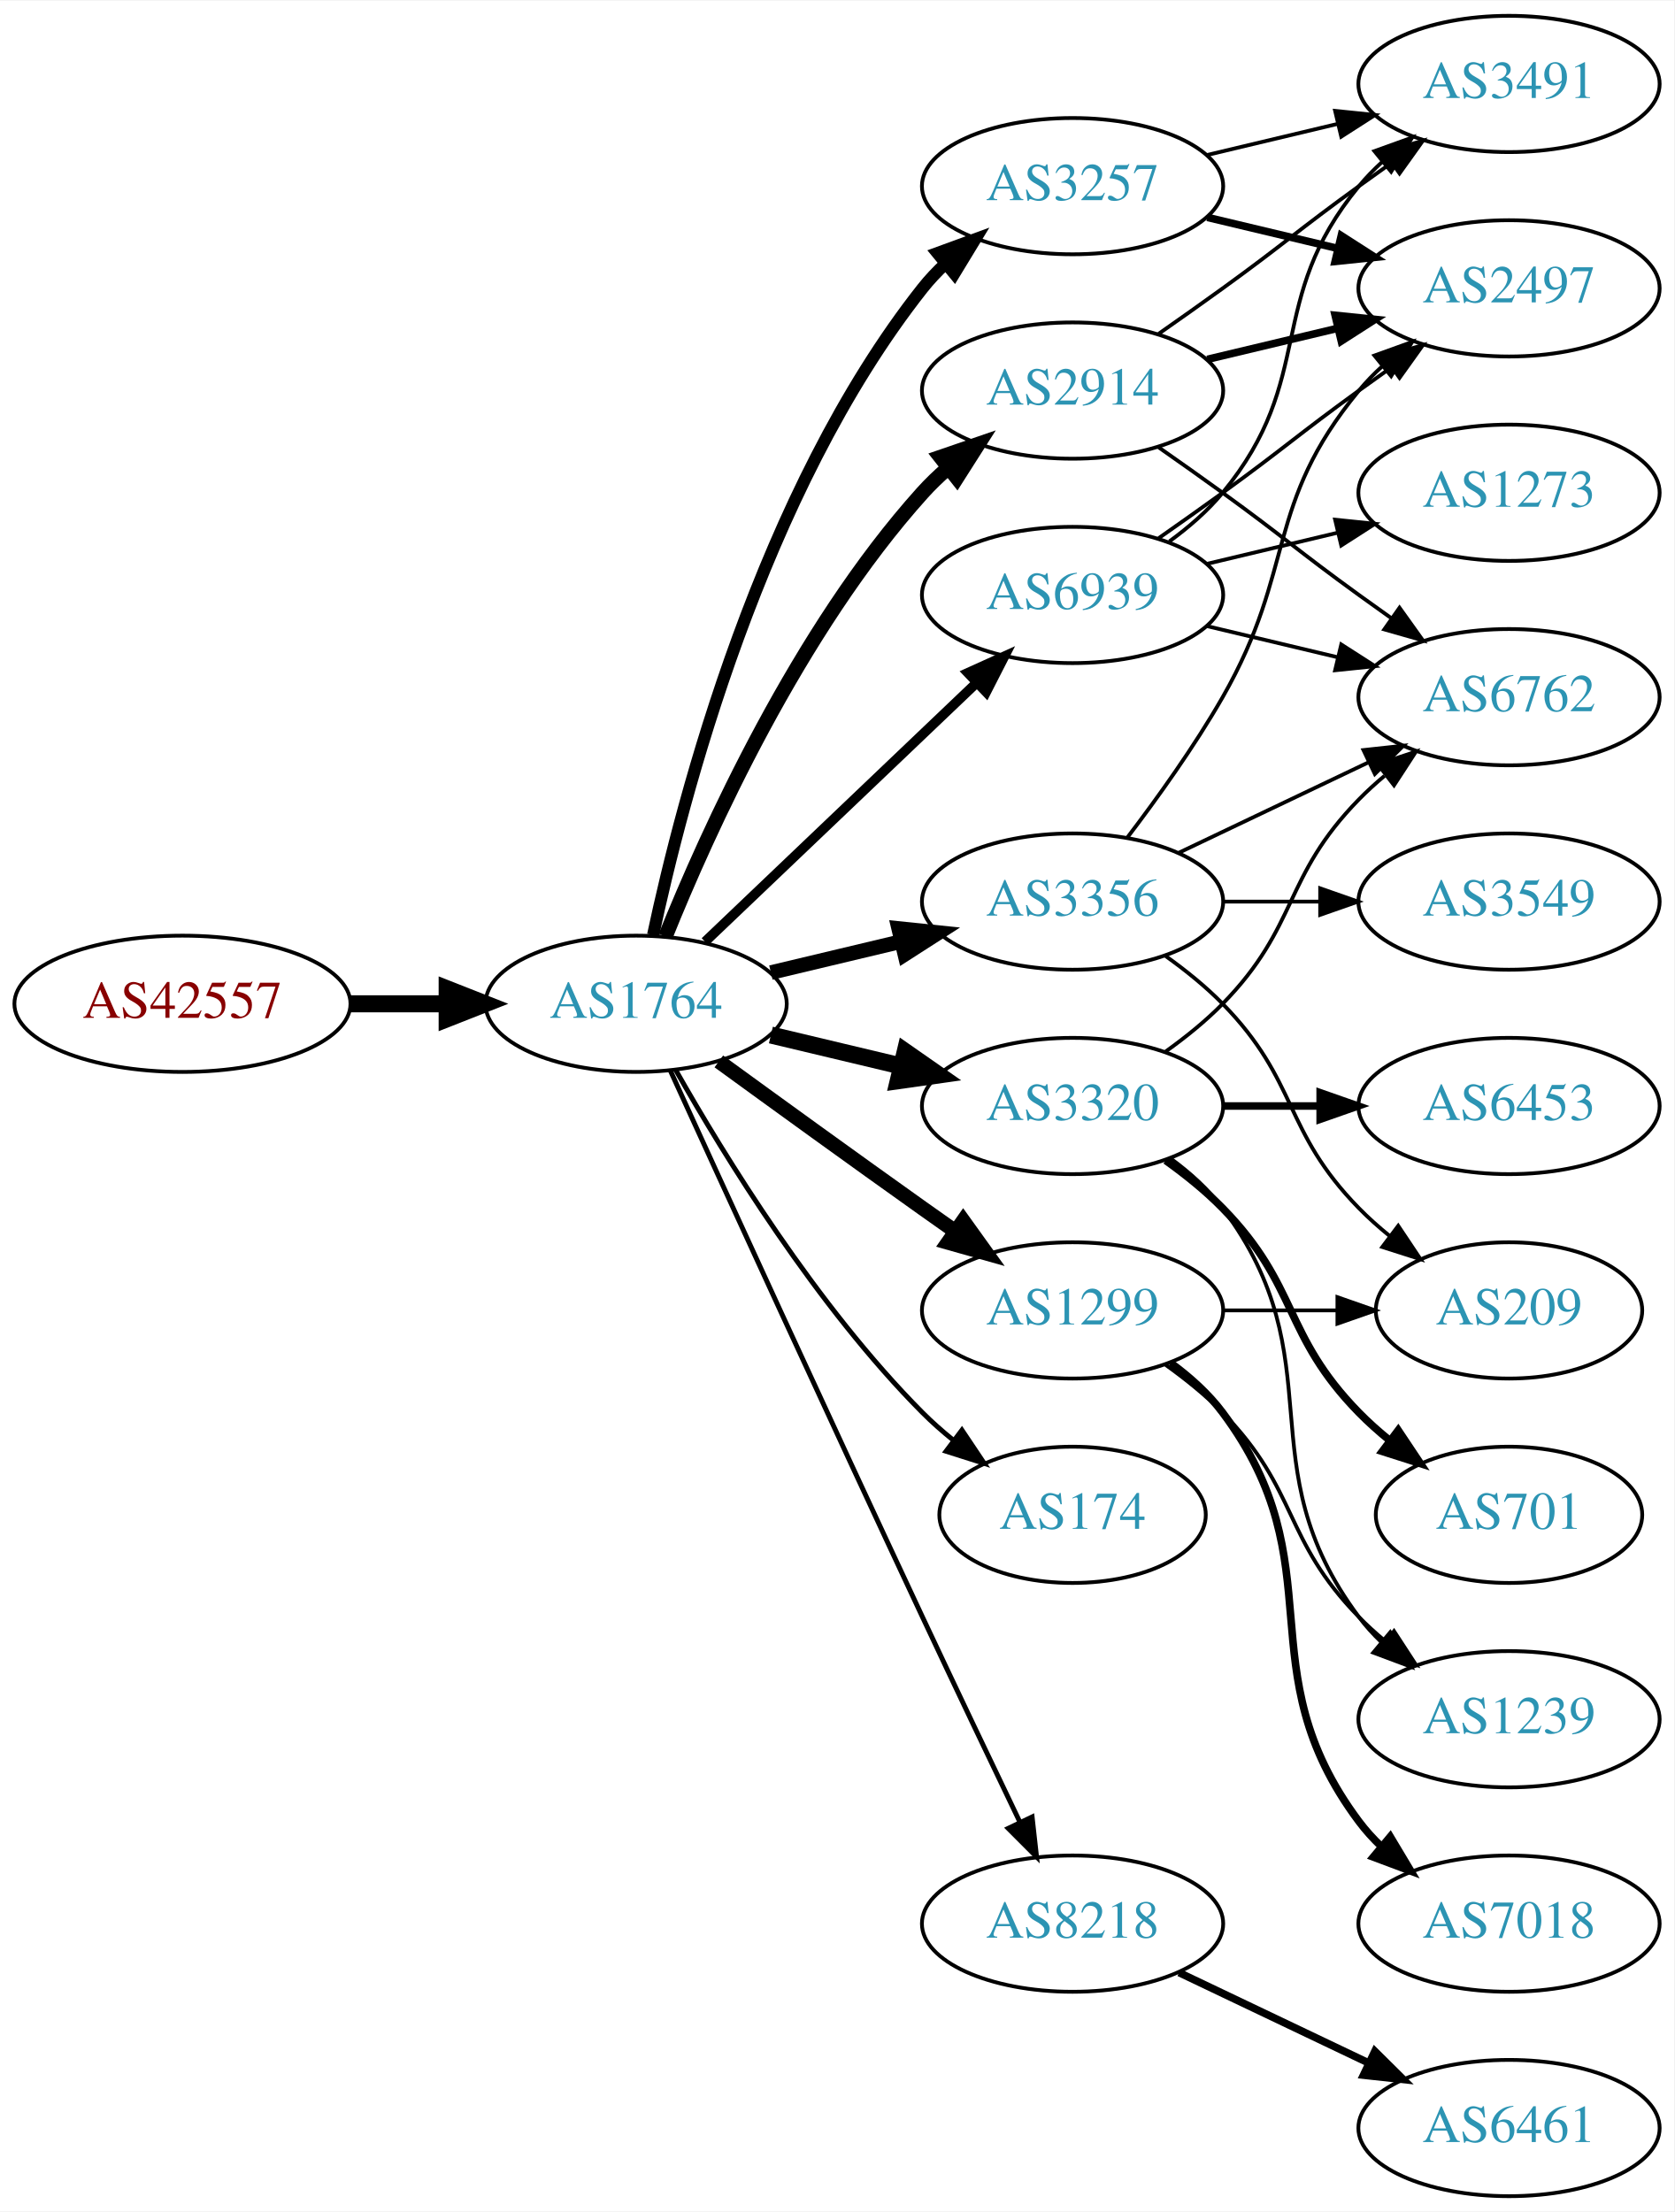
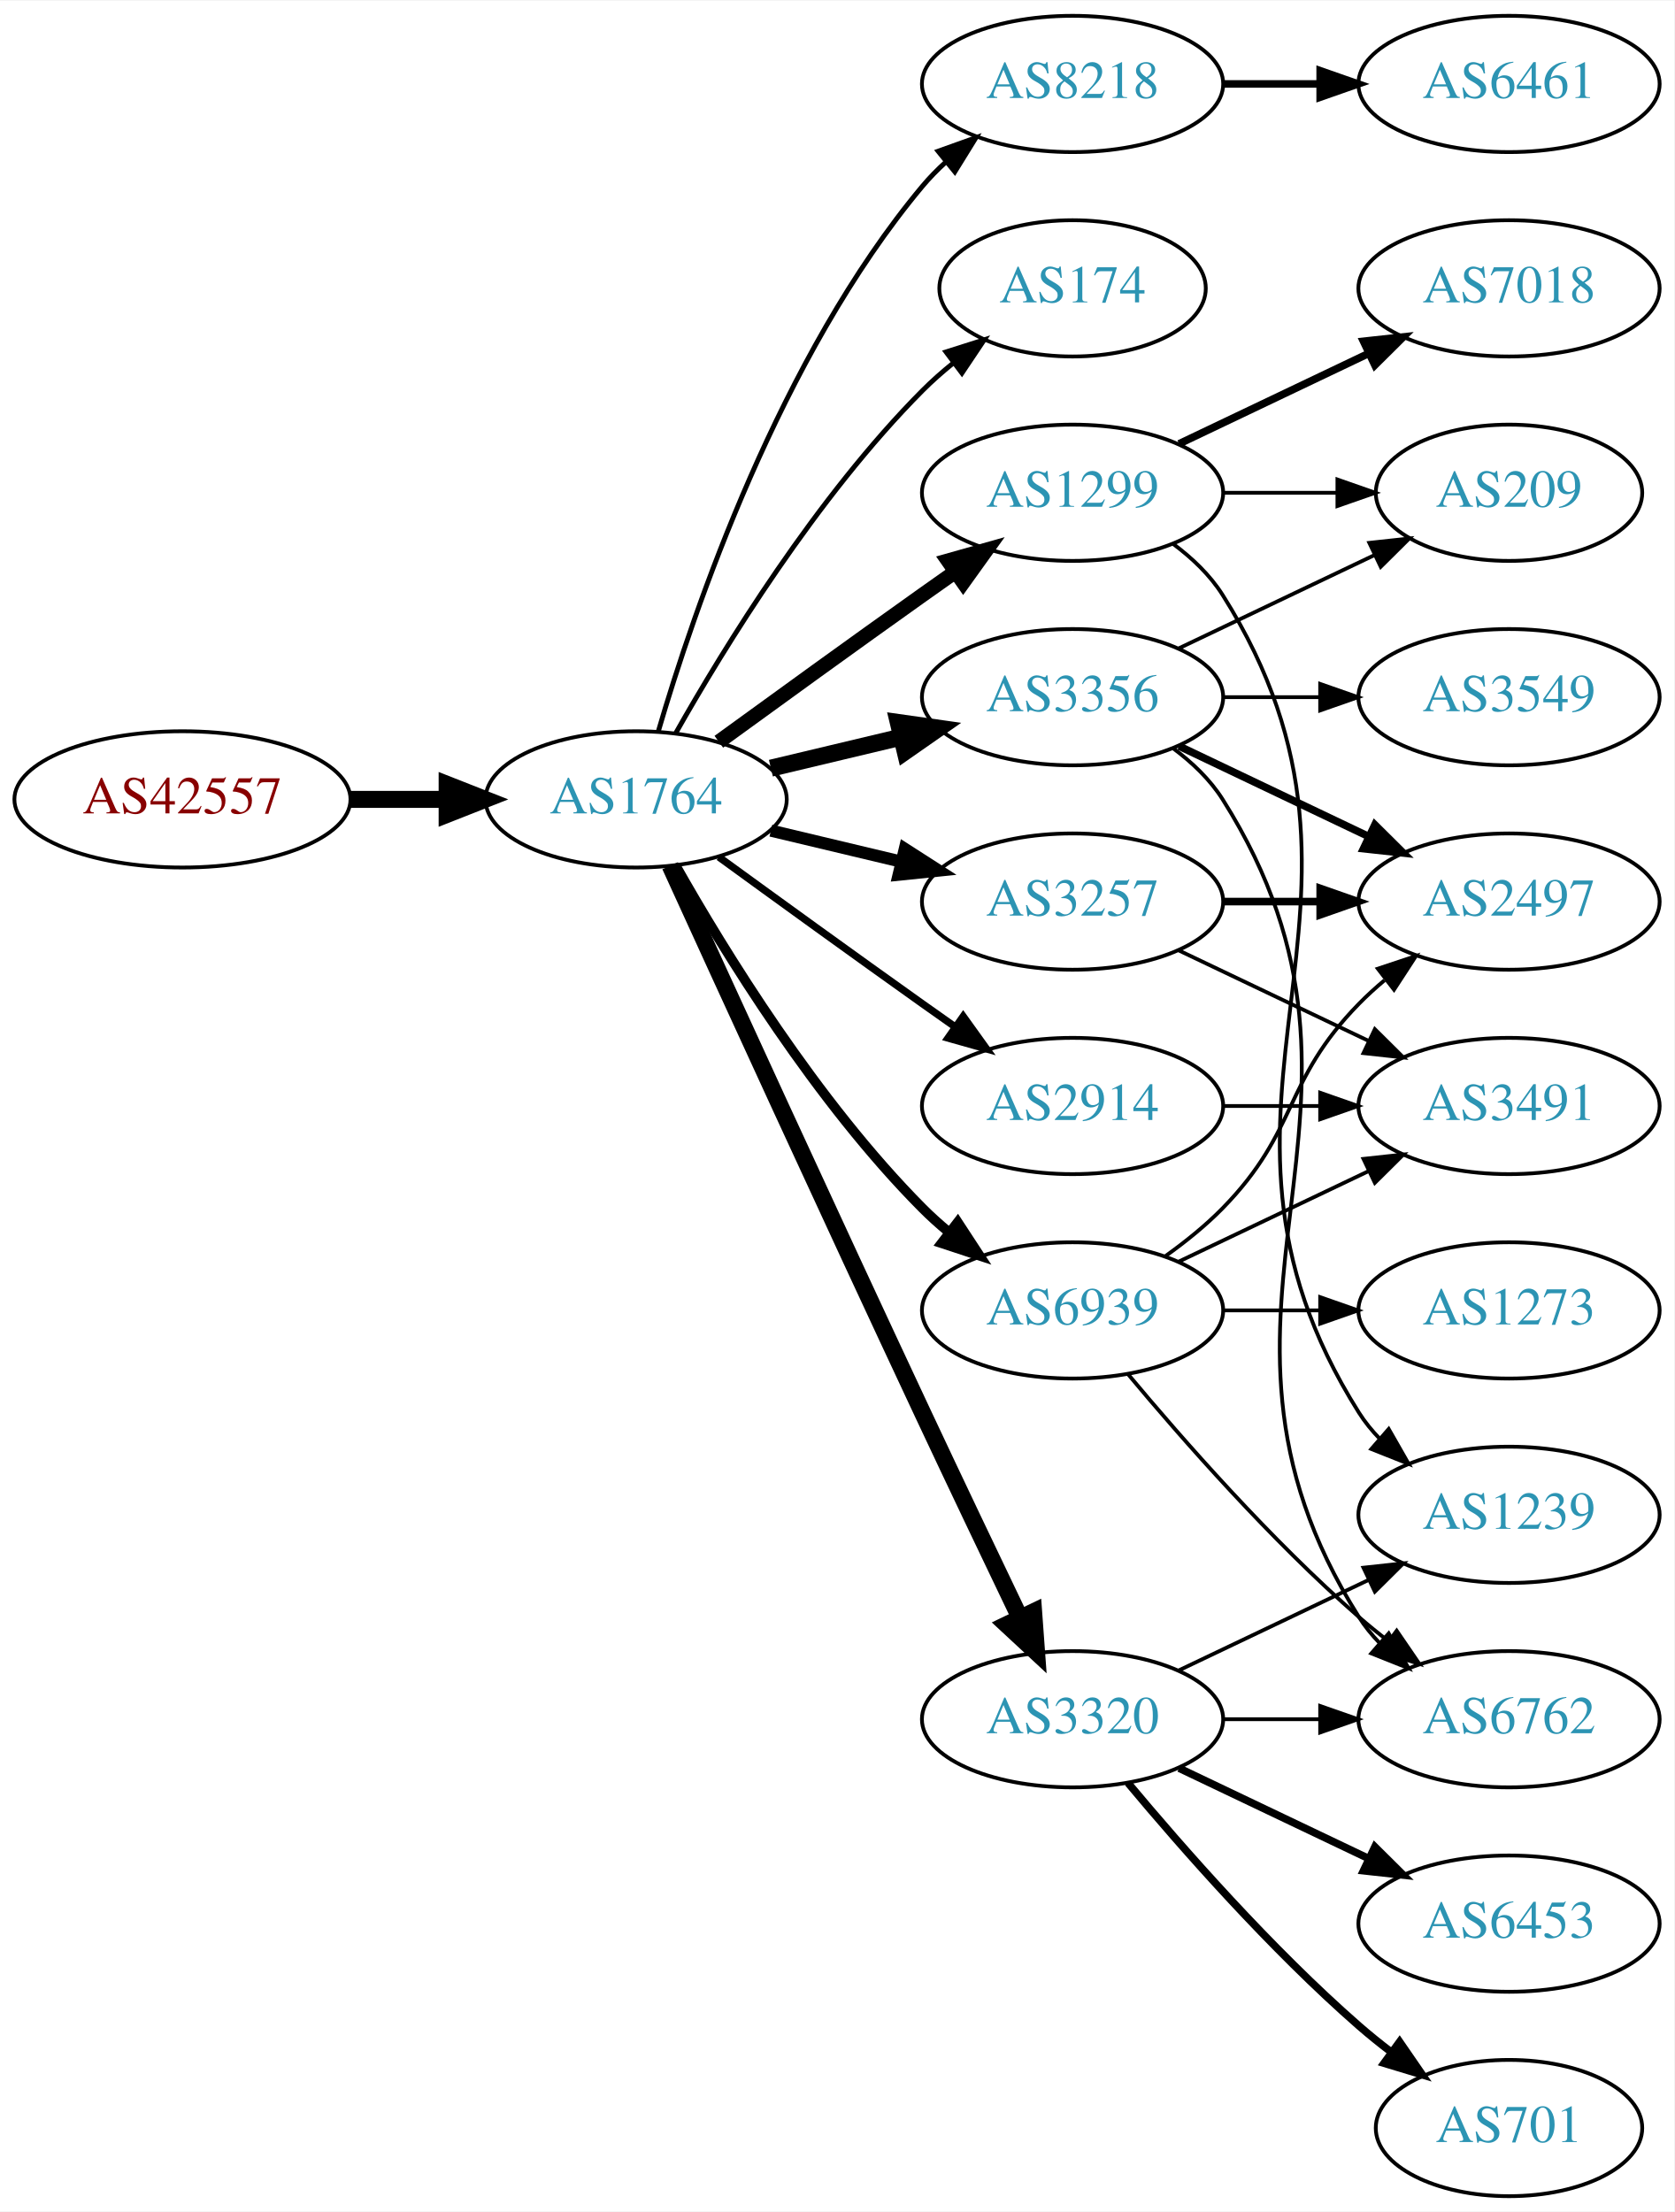
<svg xmlns="http://www.w3.org/2000/svg" xmlns:xlink="http://www.w3.org/1999/xlink" width="442pt" height="584pt" viewBox="0.00 0.00 442.27 584.00">
  <g id="graph0" class="graph" transform="scale(1 1) rotate(0) translate(4 580)">
    <polygon fill="white" stroke="none" points="-4,4 -4,-580 438.271,-580 438.271,4 -4,4" />
    <g id="node1" class="node">
      <g id="a_node1">
        <a xlink:href="/asn/42557" xlink:title="AS42557 ~ Xidras GmbH [AT]">
-           <ellipse fill="#ffffff" stroke="black" cx="44.196" cy="-315" rx="44.393" ry="18" />
-           <text text-anchor="middle" x="44.196" y="-311.3" font-family="Times,serif" font-size="14.00" fill="#880000">AS42557</text>
+           <ellipse fill="#ffffff" stroke="black" cx="44.196" cy="-369" rx="44.393" ry="18" />
+           <text text-anchor="middle" x="44.196" y="-365.3" font-family="Times,serif" font-size="14.00" fill="#880000">AS42557</text>
        </a>
      </g>
    </g>
    <g id="node2" class="node">
      <g id="a_node2">
        <a xlink:href="/asn/1764" xlink:title="AS1764 ~ NEXTLAYER-AS [AT]">
-           <ellipse fill="#ffffff" stroke="black" cx="164.039" cy="-315" rx="39.794" ry="18" />
-           <text text-anchor="middle" x="164.039" y="-311.3" font-family="Times,serif" font-size="14.00" fill="#2c94b3">AS1764</text>
+           <ellipse fill="#ffffff" stroke="black" cx="164.039" cy="-369" rx="39.794" ry="18" />
+           <text text-anchor="middle" x="164.039" y="-365.3" font-family="Times,serif" font-size="14.00" fill="#2c94b3">AS1764</text>
        </a>
      </g>
    </g>
    <g id="edge1" class="edge">
-       <path fill="none" stroke="black" stroke-width="4.5" d="M88.407,-315C96.72,-315 105.482,-315 113.965,-315" />
-       <polygon fill="black" stroke="black" stroke-width="4.5" points="114.123,-318.938 124.123,-315 114.123,-311.063 114.123,-318.938" />
+       <path fill="none" stroke="black" stroke-width="4.5" d="M88.407,-369C96.72,-369 105.482,-369 113.965,-369" />
+       <polygon fill="black" stroke="black" stroke-width="4.5" points="114.123,-372.938 124.123,-369 114.123,-365.063 114.123,-372.938" />
    </g>
    <g id="node3" class="node">
      <g id="a_node3">
-         <a xlink:href="/asn/3257" xlink:title="AS3257 ~ GTT [DE]">
-           <ellipse fill="#ffffff" stroke="black" cx="279.332" cy="-531" rx="39.794" ry="18" />
-           <text text-anchor="middle" x="279.332" y="-527.3" font-family="Times,serif" font-size="14.00" fill="#2c94b3">AS3257</text>
+         <a xlink:href="/asn/8218" xlink:title="AS8218 ~ legacy Neotelecoms [FR]">
+           <ellipse fill="#ffffff" stroke="black" cx="279.332" cy="-558" rx="39.794" ry="18" />
+           <text text-anchor="middle" x="279.332" y="-554.3" font-family="Times,serif" font-size="14.00" fill="#2c94b3">AS8218</text>
        </a>
      </g>
    </g>
    <g id="edge2" class="edge">
-       <path fill="none" stroke="black" stroke-width="3.214" d="M168.529,-333.16C176.16,-369.03 197.152,-450.155 239.685,-504 241.493,-506.288 243.545,-508.462 245.74,-510.51" />
-       <polygon fill="black" stroke="black" stroke-width="3.214" points="243.651,-513.323 253.6,-516.966 248.094,-507.914 243.651,-513.323" />
+       <path fill="none" stroke="black" stroke-width="1.286" d="M169.913,-387.002C179.227,-418.844 202.043,-485.981 239.685,-531 241.555,-533.237 243.654,-535.374 245.88,-537.396" />
+       <polygon fill="black" stroke="black" stroke-width="1.286" points="243.823,-540.234 253.799,-543.804 248.227,-534.793 243.823,-540.234" />
    </g>
    <g id="node4" class="node">
      <g id="a_node4">
-         <a xlink:href="/asn/3320" xlink:title="AS3320 ~ DTAG [DE]">
-           <ellipse fill="#ffffff" stroke="black" cx="279.332" cy="-288" rx="39.794" ry="18" />
-           <text text-anchor="middle" x="279.332" y="-284.3" font-family="Times,serif" font-size="14.00" fill="#2c94b3">AS3320</text>
+         <a xlink:href="/asn/174" xlink:title="AS174 ~ Cogent Communications [US]">
+           <ellipse fill="#ffffff" stroke="black" cx="279.332" cy="-504" rx="35.194" ry="18" />
+           <text text-anchor="middle" x="279.332" y="-500.3" font-family="Times,serif" font-size="14.00" fill="#2c94b3">AS174</text>
        </a>
      </g>
    </g>
    <g id="edge3" class="edge">
-       <path fill="none" stroke="black" stroke-width="4.5" d="M199.646,-306.752C210.517,-304.162 222.671,-301.265 234.114,-298.538" />
-       <polygon fill="black" stroke="black" stroke-width="4.5" points="235.122,-302.346 243.936,-296.197 233.296,-294.685 235.122,-302.346" />
+       <path fill="none" stroke="black" stroke-width="1.286" d="M174.498,-386.49C187.28,-409.096 211.712,-448.886 239.685,-477 242.185,-479.513 244.946,-481.949 247.807,-484.261" />
+       <polygon fill="black" stroke="black" stroke-width="1.286" points="245.905,-487.21 256.004,-490.413 250.108,-481.611 245.905,-487.21" />
    </g>
    <g id="node5" class="node">
      <g id="a_node5">
-         <a xlink:href="/asn/174" xlink:title="AS174 ~ Cogent Communications [US]">
-           <ellipse fill="#ffffff" stroke="black" cx="279.332" cy="-180" rx="35.194" ry="18" />
-           <text text-anchor="middle" x="279.332" y="-176.3" font-family="Times,serif" font-size="14.00" fill="#2c94b3">AS174</text>
+         <a xlink:href="/asn/1299" xlink:title="AS1299 ~ Telia Carrier [EU]">
+           <ellipse fill="#ffffff" stroke="black" cx="279.332" cy="-450" rx="39.794" ry="18" />
+           <text text-anchor="middle" x="279.332" y="-446.3" font-family="Times,serif" font-size="14.00" fill="#2c94b3">AS1299</text>
        </a>
      </g>
    </g>
    <g id="edge4" class="edge">
-       <path fill="none" stroke="black" stroke-width="1.286" d="M174.498,-297.51C187.28,-274.904 211.712,-235.114 239.685,-207 242.185,-204.487 244.946,-202.051 247.807,-199.739" />
-       <polygon fill="black" stroke="black" stroke-width="1.286" points="250.108,-202.389 256.004,-193.587 245.905,-196.79 250.108,-202.389" />
+       <path fill="none" stroke="black" stroke-width="3.857" d="M185.887,-384.222C200.821,-395.091 221.435,-410.025 239.685,-423 242.506,-425.005 245.449,-427.085 248.397,-429.159" />
+       <polygon fill="black" stroke="black" stroke-width="3.857" points="246.424,-432.05 256.621,-434.926 250.443,-426.319 246.424,-432.05" />
    </g>
    <g id="node6" class="node">
      <g id="a_node6">
-         <a xlink:href="/asn/8218" xlink:title="AS8218 ~ legacy Neotelecoms [FR]">
-           <ellipse fill="#ffffff" stroke="black" cx="279.332" cy="-72" rx="39.794" ry="18" />
-           <text text-anchor="middle" x="279.332" y="-68.3" font-family="Times,serif" font-size="14.00" fill="#2c94b3">AS8218</text>
+         <a xlink:href="/asn/3257" xlink:title="AS3257 ~ GTT [DE]">
+           <ellipse fill="#ffffff" stroke="black" cx="279.332" cy="-342" rx="39.794" ry="18" />
+           <text text-anchor="middle" x="279.332" y="-338.3" font-family="Times,serif" font-size="14.00" fill="#2c94b3">AS3257</text>
        </a>
      </g>
    </g>
    <g id="edge5" class="edge">
-       <path fill="none" stroke="black" stroke-width="1.286" d="M173.026,-297.464C186.602,-267.704 215.099,-205.43 239.685,-153 248.176,-134.892 257.868,-114.579 265.422,-98.825" />
-       <polygon fill="black" stroke="black" stroke-width="1.286" points="268.647,-100.195 269.82,-89.665 262.337,-97.165 268.647,-100.195" />
+       <path fill="none" stroke="black" stroke-width="3.214" d="M199.646,-360.752C210.517,-358.162 222.671,-355.265 234.114,-352.538" />
+       <polygon fill="black" stroke="black" stroke-width="3.214" points="235.02,-355.92 243.936,-350.197 233.397,-349.111 235.02,-355.92" />
    </g>
    <g id="node7" class="node">
      <g id="a_node7">
-         <a xlink:href="/asn/2914" xlink:title="AS2914 ~ NTT America, Inc. [US]">
-           <ellipse fill="#ffffff" stroke="black" cx="279.332" cy="-477" rx="39.794" ry="18" />
-           <text text-anchor="middle" x="279.332" y="-473.3" font-family="Times,serif" font-size="14.00" fill="#2c94b3">AS2914</text>
+         <a xlink:href="/asn/3356" xlink:title="AS3356 ~ Level 3 Parent, LLC [US]">
+           <ellipse fill="#ffffff" stroke="black" cx="279.332" cy="-396" rx="39.794" ry="18" />
+           <text text-anchor="middle" x="279.332" y="-392.3" font-family="Times,serif" font-size="14.00" fill="#2c94b3">AS3356</text>
        </a>
      </g>
    </g>
    <g id="edge6" class="edge">
-       <path fill="none" stroke="black" stroke-width="3.857" d="M171.786,-332.787C182.837,-360.243 206.891,-413.578 239.685,-450 241.688,-452.224 243.906,-454.363 246.239,-456.397" />
-       <polygon fill="black" stroke="black" stroke-width="3.857" points="244.437,-459.433 254.458,-462.873 248.769,-453.935 244.437,-459.433" />
+       <path fill="none" stroke="black" stroke-width="4.5" d="M199.646,-377.248C210.517,-379.838 222.671,-382.735 234.114,-385.462" />
+       <polygon fill="black" stroke="black" stroke-width="4.5" points="233.296,-389.315 243.936,-387.803 235.122,-381.654 233.296,-389.315" />
    </g>
    <g id="node8" class="node">
      <g id="a_node8">
-         <a xlink:href="/asn/3356" xlink:title="AS3356 ~ Level 3 Parent, LLC [US]">
-           <ellipse fill="#ffffff" stroke="black" cx="279.332" cy="-342" rx="39.794" ry="18" />
-           <text text-anchor="middle" x="279.332" y="-338.3" font-family="Times,serif" font-size="14.00" fill="#2c94b3">AS3356</text>
+         <a xlink:href="/asn/2914" xlink:title="AS2914 ~ NTT America, Inc. [US]">
+           <ellipse fill="#ffffff" stroke="black" cx="279.332" cy="-288" rx="39.794" ry="18" />
+           <text text-anchor="middle" x="279.332" y="-284.3" font-family="Times,serif" font-size="14.00" fill="#2c94b3">AS2914</text>
        </a>
      </g>
    </g>
    <g id="edge7" class="edge">
-       <path fill="none" stroke="black" stroke-width="3.857" d="M199.646,-323.248C210.517,-325.838 222.671,-328.735 234.114,-331.462" />
-       <polygon fill="black" stroke="black" stroke-width="3.857" points="233.397,-334.889 243.936,-333.803 235.02,-328.08 233.397,-334.889" />
+       <path fill="none" stroke="black" stroke-width="1.929" d="M185.887,-353.778C200.821,-342.909 221.435,-327.975 239.685,-315 242.506,-312.995 245.449,-310.915 248.397,-308.841" />
+       <polygon fill="black" stroke="black" stroke-width="1.929" points="250.443,-311.681 256.621,-303.074 246.424,-305.95 250.443,-311.681" />
    </g>
    <g id="node9" class="node">
      <g id="a_node9">
-         <a xlink:href="/asn/1299" xlink:title="AS1299 ~ Telia Carrier [EU]">
-           <ellipse fill="#ffffff" stroke="black" cx="279.332" cy="-234" rx="39.794" ry="18" />
-           <text text-anchor="middle" x="279.332" y="-230.3" font-family="Times,serif" font-size="14.00" fill="#2c94b3">AS1299</text>
+         <a xlink:href="/asn/3320" xlink:title="AS3320 ~ DTAG [DE]">
+           <ellipse fill="#ffffff" stroke="black" cx="279.332" cy="-126" rx="39.794" ry="18" />
+           <text text-anchor="middle" x="279.332" y="-122.3" font-family="Times,serif" font-size="14.00" fill="#2c94b3">AS3320</text>
        </a>
      </g>
    </g>
    <g id="edge8" class="edge">
-       <path fill="none" stroke="black" stroke-width="3.857" d="M185.887,-299.778C200.821,-288.909 221.435,-273.975 239.685,-261 242.506,-258.995 245.449,-256.915 248.397,-254.841" />
-       <polygon fill="black" stroke="black" stroke-width="3.857" points="250.443,-257.681 256.621,-249.074 246.424,-251.95 250.443,-257.681" />
+       <path fill="none" stroke="black" stroke-width="4.5" d="M173.026,-351.464C186.602,-321.704 215.099,-259.43 239.685,-207 248.176,-188.892 257.868,-168.579 265.422,-152.825" />
+       <polygon fill="black" stroke="black" stroke-width="4.5" points="269.042,-154.384 269.82,-143.665 261.942,-150.976 269.042,-154.384" />
    </g>
    <g id="node10" class="node">
      <g id="a_node10">
        <a xlink:href="/asn/6939" xlink:title="AS6939 ~ Hurricane Electric LLC [US]">
-           <ellipse fill="#ffffff" stroke="black" cx="279.332" cy="-423" rx="39.794" ry="18" />
-           <text text-anchor="middle" x="279.332" y="-419.3" font-family="Times,serif" font-size="14.00" fill="#2c94b3">AS6939</text>
+           <ellipse fill="#ffffff" stroke="black" cx="279.332" cy="-234" rx="39.794" ry="18" />
+           <text text-anchor="middle" x="279.332" y="-230.3" font-family="Times,serif" font-size="14.00" fill="#2c94b3">AS6939</text>
        </a>
      </g>
    </g>
    <g id="edge9" class="edge">
-       <path fill="none" stroke="black" stroke-width="2.571" d="M182.245,-331.403C201.321,-349.587 232.241,-379.063 253.838,-399.651" />
-       <polygon fill="black" stroke="black" stroke-width="2.571" points="251.681,-402.43 261.334,-406.797 256.511,-397.363 251.681,-402.43" />
+       <path fill="none" stroke="black" stroke-width="2.571" d="M174.498,-351.51C187.28,-328.904 211.712,-289.114 239.685,-261 241.796,-258.879 244.092,-256.812 246.477,-254.829" />
+       <polygon fill="black" stroke="black" stroke-width="2.571" points="248.993,-257.31 254.793,-248.444 244.73,-251.758 248.993,-257.31" />
+     </g>
+     <g id="node11" class="node">
+       <g id="a_node11">
+         <a xlink:href="/asn/6461" xlink:title="AS6461 ~ Zayo Bandwidth [US]">
+           <ellipse fill="#ffffff" stroke="black" cx="394.625" cy="-558" rx="39.794" ry="18" />
+           <text text-anchor="middle" x="394.625" y="-554.3" font-family="Times,serif" font-size="14.00" fill="#2c94b3">AS6461</text>
+         </a>
+       </g>
+     </g>
+     <g id="edge10" class="edge">
+       <path fill="none" stroke="black" stroke-width="2" d="M319.004,-558C327.207,-558 335.971,-558 344.503,-558" />
+       <polygon fill="black" stroke="black" stroke-width="2" points="344.742,-561.5 354.742,-558 344.742,-554.5 344.742,-561.5" />
    </g>
    <g id="node16" class="node">
      <g id="a_node16">
-         <a xlink:href="/asn/2497" xlink:title="AS2497 ~ Internet Initiative Japan Inc. [JP]">
-           <ellipse fill="#ffffff" stroke="black" cx="394.625" cy="-504" rx="39.794" ry="18" />
-           <text text-anchor="middle" x="394.625" y="-500.3" font-family="Times,serif" font-size="14.00" fill="#2c94b3">AS2497</text>
-         </a>
-       </g>
-     </g>
-     <g id="edge18" class="edge">
-       <path fill="none" stroke="black" stroke-width="2" d="M314.939,-522.752C325.81,-520.162 337.964,-517.265 349.407,-514.538" />
-       <polygon fill="black" stroke="black" stroke-width="2" points="350.313,-517.92 359.229,-512.197 348.69,-511.111 350.313,-517.92" />
+         <a xlink:href="/asn/209" xlink:title="AS209 ~ CenturyLink Communications, LLC [US]">
+           <ellipse fill="#ffffff" stroke="black" cx="394.625" cy="-450" rx="35.194" ry="18" />
+           <text text-anchor="middle" x="394.625" y="-446.3" font-family="Times,serif" font-size="14.00" fill="#2c94b3">AS209</text>
+         </a>
+       </g>
+     </g>
+     <g id="edge19" class="edge">
+       <path fill="none" stroke="black" d="M319.004,-450C328.709,-450 339.2,-450 349.163,-450" />
+       <polygon fill="black" stroke="black" points="349.299,-453.5 359.299,-450 349.299,-446.5 349.299,-453.5" />
    </g>
    <g id="node17" class="node">
      <g id="a_node17">
-         <a xlink:href="/asn/3491" xlink:title="AS3491 ~ PCCW Global, Inc. [US]">
-           <ellipse fill="#ffffff" stroke="black" cx="394.625" cy="-558" rx="39.794" ry="18" />
-           <text text-anchor="middle" x="394.625" y="-554.3" font-family="Times,serif" font-size="14.00" fill="#2c94b3">AS3491</text>
-         </a>
-       </g>
-     </g>
-     <g id="edge19" class="edge">
-       <path fill="none" stroke="black" d="M314.939,-539.248C325.81,-541.838 337.964,-544.735 349.407,-547.462" />
-       <polygon fill="black" stroke="black" points="348.69,-550.889 359.229,-549.803 350.313,-544.08 348.69,-550.889" />
-     </g>
-     <g id="node11" class="node">
-       <g id="a_node11">
-         <a xlink:href="/asn/6453" xlink:title="AS6453 ~ TATA COMMUNICATIONS (AMERICA) INC [US]">
-           <ellipse fill="#ffffff" stroke="black" cx="394.625" cy="-288" rx="39.794" ry="18" />
-           <text text-anchor="middle" x="394.625" y="-284.3" font-family="Times,serif" font-size="14.00" fill="#2c94b3">AS6453</text>
-         </a>
-       </g>
-     </g>
-     <g id="edge10" class="edge">
-       <path fill="none" stroke="black" stroke-width="2" d="M319.004,-288C327.207,-288 335.971,-288 344.503,-288" />
-       <polygon fill="black" stroke="black" stroke-width="2" points="344.742,-291.5 354.742,-288 344.742,-284.5 344.742,-291.5" />
+         <a xlink:href="/asn/7018" xlink:title="AS7018 ~ ATT-INTERNET4 [US]">
+           <ellipse fill="#ffffff" stroke="black" cx="394.625" cy="-504" rx="39.794" ry="18" />
+           <text text-anchor="middle" x="394.625" y="-500.3" font-family="Times,serif" font-size="14.00" fill="#2c94b3">AS7018</text>
+         </a>
+       </g>
+     </g>
+     <g id="edge17" class="edge">
+       <path fill="none" stroke="black" stroke-width="2" d="M307.468,-462.934C322.462,-470.081 341.283,-479.052 357.506,-486.785" />
+       <polygon fill="black" stroke="black" stroke-width="2" points="356.177,-490.028 366.71,-491.171 359.188,-483.709 356.177,-490.028" />
+     </g>
+     <g id="node18" class="node">
+       <g id="a_node18">
+         <a xlink:href="/asn/1239" xlink:title="AS1239 ~ Sprint [US]">
+           <ellipse fill="#ffffff" stroke="black" cx="394.625" cy="-180" rx="39.794" ry="18" />
+           <text text-anchor="middle" x="394.625" y="-176.3" font-family="Times,serif" font-size="14.00" fill="#2c94b3">AS1239</text>
+         </a>
+       </g>
+     </g>
+     <g id="edge18" class="edge">
+       <path fill="none" stroke="black" d="M305.858,-436.528C310.903,-432.777 315.658,-428.26 318.978,-423 370.928,-340.7 303.028,-289.3 354.978,-207 356.534,-204.534 358.406,-202.232 360.475,-200.095" />
+       <polygon fill="black" stroke="black" points="362.845,-202.673 368.099,-193.472 358.254,-197.389 362.845,-202.673" />
    </g>
    <g id="node12" class="node">
      <g id="a_node12">
-         <a xlink:href="/asn/1239" xlink:title="AS1239 ~ Sprint [US]">
-           <ellipse fill="#ffffff" stroke="black" cx="394.625" cy="-126" rx="39.794" ry="18" />
-           <text text-anchor="middle" x="394.625" y="-122.3" font-family="Times,serif" font-size="14.00" fill="#2c94b3">AS1239</text>
+         <a xlink:href="/asn/2497" xlink:title="AS2497 ~ Internet Initiative Japan Inc. [JP]">
+           <ellipse fill="#ffffff" stroke="black" cx="394.625" cy="-342" rx="39.794" ry="18" />
+           <text text-anchor="middle" x="394.625" y="-338.3" font-family="Times,serif" font-size="14.00" fill="#2c94b3">AS2497</text>
        </a>
      </g>
    </g>
    <g id="edge11" class="edge">
-       <path fill="none" stroke="black" d="M305.262,-274.118C310.338,-270.389 315.256,-265.984 318.978,-261 349.249,-220.458 324.707,-193.542 354.978,-153 356.723,-150.664 358.73,-148.455 360.893,-146.383" />
-       <polygon fill="black" stroke="black" points="363.253,-148.973 368.694,-139.882 358.771,-143.595 363.253,-148.973" />
+       <path fill="none" stroke="black" stroke-width="2" d="M319.004,-342C327.207,-342 335.971,-342 344.503,-342" />
+       <polygon fill="black" stroke="black" stroke-width="2" points="344.742,-345.5 354.742,-342 344.742,-338.5 344.742,-345.5" />
    </g>
    <g id="node13" class="node">
      <g id="a_node13">
-         <a xlink:href="/asn/701" xlink:title="AS701 ~ UUNET [US]">
-           <ellipse fill="#ffffff" stroke="black" cx="394.625" cy="-180" rx="35.194" ry="18" />
-           <text text-anchor="middle" x="394.625" y="-176.3" font-family="Times,serif" font-size="14.00" fill="#2c94b3">AS701</text>
+         <a xlink:href="/asn/3491" xlink:title="AS3491 ~ PCCW Global, Inc. [US]">
+           <ellipse fill="#ffffff" stroke="black" cx="394.625" cy="-288" rx="39.794" ry="18" />
+           <text text-anchor="middle" x="394.625" y="-284.3" font-family="Times,serif" font-size="14.00" fill="#2c94b3">AS3491</text>
        </a>
      </g>
    </g>
    <g id="edge12" class="edge">
-       <path fill="none" stroke="black" stroke-width="2" d="M303.926,-273.611C309.182,-269.852 314.513,-265.563 318.978,-261 339.151,-240.383 334.806,-227.617 354.978,-207 357.457,-204.466 360.204,-202.017 363.056,-199.696" />
-       <polygon fill="black" stroke="black" stroke-width="2" points="365.359,-202.343 371.242,-193.532 361.148,-196.752 365.359,-202.343" />
+       <path fill="none" stroke="black" d="M307.468,-329.066C322.462,-321.919 341.283,-312.948 357.506,-305.215" />
+       <polygon fill="black" stroke="black" points="359.188,-308.291 366.71,-300.829 356.177,-301.972 359.188,-308.291" />
+     </g>
+     <g id="edge13" class="edge">
+       <path fill="none" stroke="black" stroke-width="2" d="M307.468,-383.066C322.462,-375.919 341.283,-366.948 357.506,-359.215" />
+       <polygon fill="black" stroke="black" stroke-width="2" points="359.188,-362.291 366.71,-354.829 356.177,-355.972 359.188,-362.291" />
    </g>
    <g id="node14" class="node">
      <g id="a_node14">
        <a xlink:href="/asn/6762" xlink:title="AS6762 ~ TELECOM ITALIA SPARKLE S.p.A. [IT]">
-           <ellipse fill="#ffffff" stroke="black" cx="394.625" cy="-396" rx="39.794" ry="18" />
-           <text text-anchor="middle" x="394.625" y="-392.3" font-family="Times,serif" font-size="14.00" fill="#2c94b3">AS6762</text>
-         </a>
-       </g>
-     </g>
-     <g id="edge13" class="edge">
-       <path fill="none" stroke="black" d="M303.926,-302.389C309.182,-306.148 314.513,-310.437 318.978,-315 339.151,-335.617 334.806,-348.383 354.978,-369 357.071,-371.139 359.354,-373.218 361.731,-375.21" />
-       <polygon fill="black" stroke="black" points="359.974,-378.275 370.031,-381.611 364.249,-372.732 359.974,-378.275" />
+           <ellipse fill="#ffffff" stroke="black" cx="394.625" cy="-126" rx="39.794" ry="18" />
+           <text text-anchor="middle" x="394.625" y="-122.3" font-family="Times,serif" font-size="14.00" fill="#2c94b3">AS6762</text>
+         </a>
+       </g>
+     </g>
+     <g id="edge14" class="edge">
+       <path fill="none" stroke="black" d="M305.858,-382.528C310.903,-378.777 315.658,-374.26 318.978,-369 370.928,-286.7 303.028,-235.3 354.978,-153 356.534,-150.534 358.406,-148.232 360.475,-146.095" />
+       <polygon fill="black" stroke="black" points="362.845,-148.673 368.099,-139.472 358.254,-143.389 362.845,-148.673" />
    </g>
    <g id="node15" class="node">
      <g id="a_node15">
-         <a xlink:href="/asn/6461" xlink:title="AS6461 ~ Zayo Bandwidth [US]">
-           <ellipse fill="#ffffff" stroke="black" cx="394.625" cy="-18" rx="39.794" ry="18" />
-           <text text-anchor="middle" x="394.625" y="-14.3" font-family="Times,serif" font-size="14.00" fill="#2c94b3">AS6461</text>
-         </a>
-       </g>
-     </g>
-     <g id="edge14" class="edge">
-       <path fill="none" stroke="black" stroke-width="2" d="M307.468,-59.066C322.462,-51.919 341.283,-42.948 357.506,-35.215" />
-       <polygon fill="black" stroke="black" stroke-width="2" points="359.188,-38.291 366.71,-30.829 356.177,-31.972 359.188,-38.291" />
+         <a xlink:href="/asn/3549" xlink:title="AS3549 ~ Level 3 Parent, LLC [US]">
+           <ellipse fill="#ffffff" stroke="black" cx="394.625" cy="-396" rx="39.794" ry="18" />
+           <text text-anchor="middle" x="394.625" y="-392.3" font-family="Times,serif" font-size="14.00" fill="#2c94b3">AS3549</text>
+         </a>
+       </g>
+     </g>
+     <g id="edge15" class="edge">
+       <path fill="none" stroke="black" d="M319.004,-396C327.207,-396 335.971,-396 344.503,-396" />
+       <polygon fill="black" stroke="black" points="344.742,-399.5 354.742,-396 344.742,-392.5 344.742,-399.5" />
    </g>
    <g id="edge16" class="edge">
-       <path fill="none" stroke="black" d="M302.089,-461.991C307.623,-458.121 313.542,-453.936 318.978,-450 335.178,-438.271 338.778,-434.729 354.978,-423 357.781,-420.971 360.712,-418.875 363.653,-416.79" />
-       <polygon fill="black" stroke="black" points="365.704,-419.627 371.868,-411.009 361.675,-413.903 365.704,-419.627" />
-     </g>
-     <g id="edge15" class="edge">
-       <path fill="none" stroke="black" stroke-width="2" d="M314.939,-485.248C325.81,-487.838 337.964,-490.735 349.407,-493.462" />
-       <polygon fill="black" stroke="black" stroke-width="2" points="348.69,-496.889 359.229,-495.803 350.313,-490.08 348.69,-496.889" />
-     </g>
-     <g id="edge17" class="edge">
-       <path fill="none" stroke="black" d="M302.089,-492.009C307.623,-495.879 313.542,-500.064 318.978,-504 335.178,-515.729 338.778,-519.271 354.978,-531 357.781,-533.029 360.712,-535.125 363.653,-537.21" />
-       <polygon fill="black" stroke="black" points="361.675,-540.097 371.868,-542.991 365.704,-534.373 361.675,-540.097" />
-     </g>
-     <g id="edge25" class="edge">
-       <path fill="none" stroke="black" d="M307.468,-354.934C322.462,-362.081 341.283,-371.052 357.506,-378.785" />
-       <polygon fill="black" stroke="black" points="356.177,-382.028 366.71,-383.171 359.188,-375.709 356.177,-382.028" />
+       <path fill="none" stroke="black" d="M307.468,-408.934C322.9,-416.29 342.385,-425.577 358.92,-433.459" />
+       <polygon fill="black" stroke="black" points="357.729,-436.768 368.262,-437.911 360.741,-430.449 357.729,-436.768" />
+     </g>
+     <g id="edge20" class="edge">
+       <path fill="none" stroke="black" d="M319.004,-288C327.207,-288 335.971,-288 344.503,-288" />
+       <polygon fill="black" stroke="black" points="344.742,-291.5 354.742,-288 344.742,-284.5 344.742,-291.5" />
    </g>
    <g id="edge24" class="edge">
-       <path fill="none" stroke="black" d="M293.793,-358.913C301.686,-369.27 311.535,-382.992 318.978,-396 338.543,-430.194 329.913,-446.606 354.978,-477 356.833,-479.25 358.92,-481.396 361.139,-483.424" />
-       <polygon fill="black" stroke="black" points="359.075,-486.256 369.044,-489.844 363.488,-480.823 359.075,-486.256" />
+       <path fill="none" stroke="black" d="M319.004,-126C327.207,-126 335.971,-126 344.503,-126" />
+       <polygon fill="black" stroke="black" points="344.742,-129.5 354.742,-126 344.742,-122.5 344.742,-129.5" />
+     </g>
+     <g id="edge22" class="edge">
+       <path fill="none" stroke="black" d="M307.468,-138.934C322.462,-146.081 341.283,-155.052 357.506,-162.785" />
+       <polygon fill="black" stroke="black" points="356.177,-166.028 366.71,-167.171 359.188,-159.709 356.177,-166.028" />
    </g>
    <g id="node19" class="node">
      <g id="a_node19">
-         <a xlink:href="/asn/209" xlink:title="AS209 ~ CenturyLink Communications, LLC [US]">
-           <ellipse fill="#ffffff" stroke="black" cx="394.625" cy="-234" rx="35.194" ry="18" />
-           <text text-anchor="middle" x="394.625" y="-230.3" font-family="Times,serif" font-size="14.00" fill="#2c94b3">AS209</text>
-         </a>
-       </g>
-     </g>
-     <g id="edge26" class="edge">
-       <path fill="none" stroke="black" d="M303.926,-327.611C309.182,-323.852 314.513,-319.563 318.978,-315 339.151,-294.383 334.806,-281.617 354.978,-261 357.457,-258.466 360.204,-256.017 363.056,-253.696" />
-       <polygon fill="black" stroke="black" points="365.359,-256.343 371.242,-247.532 361.148,-250.752 365.359,-256.343" />
+         <a xlink:href="/asn/701" xlink:title="AS701 ~ UUNET [US]">
+           <ellipse fill="#ffffff" stroke="black" cx="394.625" cy="-18" rx="35.194" ry="18" />
+           <text text-anchor="middle" x="394.625" y="-14.3" font-family="Times,serif" font-size="14.00" fill="#2c94b3">AS701</text>
+         </a>
+       </g>
+     </g>
+     <g id="edge21" class="edge">
+       <path fill="none" stroke="black" stroke-width="2" d="M293.962,-109.183C308.244,-92.071 331.791,-65.255 354.978,-45 357.648,-42.668 360.521,-40.352 363.451,-38.114" />
+       <polygon fill="black" stroke="black" stroke-width="2" points="365.729,-40.784 371.742,-32.061 361.602,-35.13 365.729,-40.784" />
    </g>
    <g id="node20" class="node">
      <g id="a_node20">
-         <a xlink:href="/asn/3549" xlink:title="AS3549 ~ Level 3 Parent, LLC [US]">
-           <ellipse fill="#ffffff" stroke="black" cx="394.625" cy="-342" rx="39.794" ry="18" />
-           <text text-anchor="middle" x="394.625" y="-338.3" font-family="Times,serif" font-size="14.00" fill="#2c94b3">AS3549</text>
+         <a xlink:href="/asn/6453" xlink:title="AS6453 ~ TATA COMMUNICATIONS (AMERICA) INC [US]">
+           <ellipse fill="#ffffff" stroke="black" cx="394.625" cy="-72" rx="39.794" ry="18" />
+           <text text-anchor="middle" x="394.625" y="-68.3" font-family="Times,serif" font-size="14.00" fill="#2c94b3">AS6453</text>
        </a>
      </g>
    </g>
    <g id="edge23" class="edge">
-       <path fill="none" stroke="black" d="M319.004,-342C327.207,-342 335.971,-342 344.503,-342" />
-       <polygon fill="black" stroke="black" points="344.742,-345.5 354.742,-342 344.742,-338.5 344.742,-345.5" />
-     </g>
-     <g id="edge21" class="edge">
-       <path fill="none" stroke="black" d="M303.926,-219.611C309.182,-215.852 314.513,-211.563 318.978,-207 339.151,-186.383 334.806,-173.617 354.978,-153 357.071,-150.861 359.354,-148.782 361.731,-146.79" />
-       <polygon fill="black" stroke="black" points="364.249,-149.268 370.031,-140.389 359.974,-143.725 364.249,-149.268" />
-     </g>
-     <g id="node18" class="node">
-       <g id="a_node18">
-         <a xlink:href="/asn/7018" xlink:title="AS7018 ~ AT&amp;T Services, Inc. [US]">
-           <ellipse fill="#ffffff" stroke="black" cx="394.625" cy="-72" rx="39.794" ry="18" />
-           <text text-anchor="middle" x="394.625" y="-68.3" font-family="Times,serif" font-size="14.00" fill="#2c94b3">AS7018</text>
-         </a>
-       </g>
-     </g>
-     <g id="edge20" class="edge">
-       <path fill="none" stroke="black" stroke-width="2" d="M305.262,-220.118C310.338,-216.389 315.256,-211.984 318.978,-207 349.249,-166.458 324.707,-139.542 354.978,-99 356.723,-96.664 358.73,-94.455 360.893,-92.383" />
-       <polygon fill="black" stroke="black" stroke-width="2" points="363.253,-94.973 368.694,-85.882 358.771,-89.595 363.253,-94.973" />
-     </g>
-     <g id="edge22" class="edge">
-       <path fill="none" stroke="black" d="M319.004,-234C328.709,-234 339.2,-234 349.163,-234" />
-       <polygon fill="black" stroke="black" points="349.299,-237.5 359.299,-234 349.299,-230.5 349.299,-237.5" />
+       <path fill="none" stroke="black" stroke-width="2" d="M307.468,-113.066C322.462,-105.919 341.283,-96.948 357.506,-89.215" />
+       <polygon fill="black" stroke="black" stroke-width="2" points="359.188,-92.291 366.71,-84.829 356.177,-85.972 359.188,-92.291" />
    </g>
    <g id="edge28" class="edge">
-       <path fill="none" stroke="black" d="M314.939,-414.752C325.81,-412.162 337.964,-409.265 349.407,-406.538" />
-       <polygon fill="black" stroke="black" points="350.313,-409.92 359.229,-404.197 348.69,-403.111 350.313,-409.92" />
-     </g>
-     <g id="edge30" class="edge">
-       <path fill="none" stroke="black" d="M302.089,-438.009C307.623,-441.879 313.542,-446.064 318.978,-450 335.178,-461.729 338.778,-465.271 354.978,-477 357.781,-479.029 360.712,-481.125 363.653,-483.21" />
-       <polygon fill="black" stroke="black" points="361.675,-486.097 371.868,-488.991 365.704,-480.373 361.675,-486.097" />
+       <path fill="none" stroke="black" d="M303.926,-248.389C309.182,-252.148 314.513,-256.437 318.978,-261 339.151,-281.617 334.806,-294.383 354.978,-315 357.071,-317.139 359.354,-319.218 361.731,-321.21" />
+       <polygon fill="black" stroke="black" points="359.974,-324.275 370.031,-327.611 364.249,-318.732 359.974,-324.275" />
+     </g>
+     <g id="edge25" class="edge">
+       <path fill="none" stroke="black" d="M307.468,-246.934C322.462,-254.081 341.283,-263.052 357.506,-270.785" />
+       <polygon fill="black" stroke="black" points="356.177,-274.028 366.71,-275.171 359.188,-267.709 356.177,-274.028" />
    </g>
    <g id="edge27" class="edge">
-       <path fill="none" stroke="black" d="M304.912,-437.156C310.007,-440.872 315.02,-445.201 318.978,-450 344.043,-480.394 329.913,-500.606 354.978,-531 356.833,-533.25 358.92,-535.396 361.139,-537.424" />
-       <polygon fill="black" stroke="black" points="359.075,-540.256 369.044,-543.844 363.488,-534.823 359.075,-540.256" />
+       <path fill="none" stroke="black" d="M293.962,-217.183C308.244,-200.071 331.791,-173.255 354.978,-153 357.444,-150.846 360.082,-148.706 362.78,-146.628" />
+       <polygon fill="black" stroke="black" points="364.953,-149.375 370.934,-140.63 360.805,-143.736 364.953,-149.375" />
    </g>
    <g id="node21" class="node">
      <g id="a_node21">
        <a xlink:href="/asn/1273" xlink:title="AS1273 ~ Vodafone Group PLC [EU]">
-           <ellipse fill="#ffffff" stroke="black" cx="394.625" cy="-450" rx="39.794" ry="18" />
-           <text text-anchor="middle" x="394.625" y="-446.3" font-family="Times,serif" font-size="14.00" fill="#2c94b3">AS1273</text>
-         </a>
-       </g>
-     </g>
-     <g id="edge29" class="edge">
-       <path fill="none" stroke="black" d="M314.939,-431.248C325.81,-433.838 337.964,-436.735 349.407,-439.462" />
-       <polygon fill="black" stroke="black" points="348.69,-442.889 359.229,-441.803 350.313,-436.08 348.69,-442.889" />
+           <ellipse fill="#ffffff" stroke="black" cx="394.625" cy="-234" rx="39.794" ry="18" />
+           <text text-anchor="middle" x="394.625" y="-230.3" font-family="Times,serif" font-size="14.00" fill="#2c94b3">AS1273</text>
+         </a>
+       </g>
+     </g>
+     <g id="edge26" class="edge">
+       <path fill="none" stroke="black" d="M319.004,-234C327.207,-234 335.971,-234 344.503,-234" />
+       <polygon fill="black" stroke="black" points="344.742,-237.5 354.742,-234 344.742,-230.5 344.742,-237.5" />
    </g>
  </g>
</svg>
